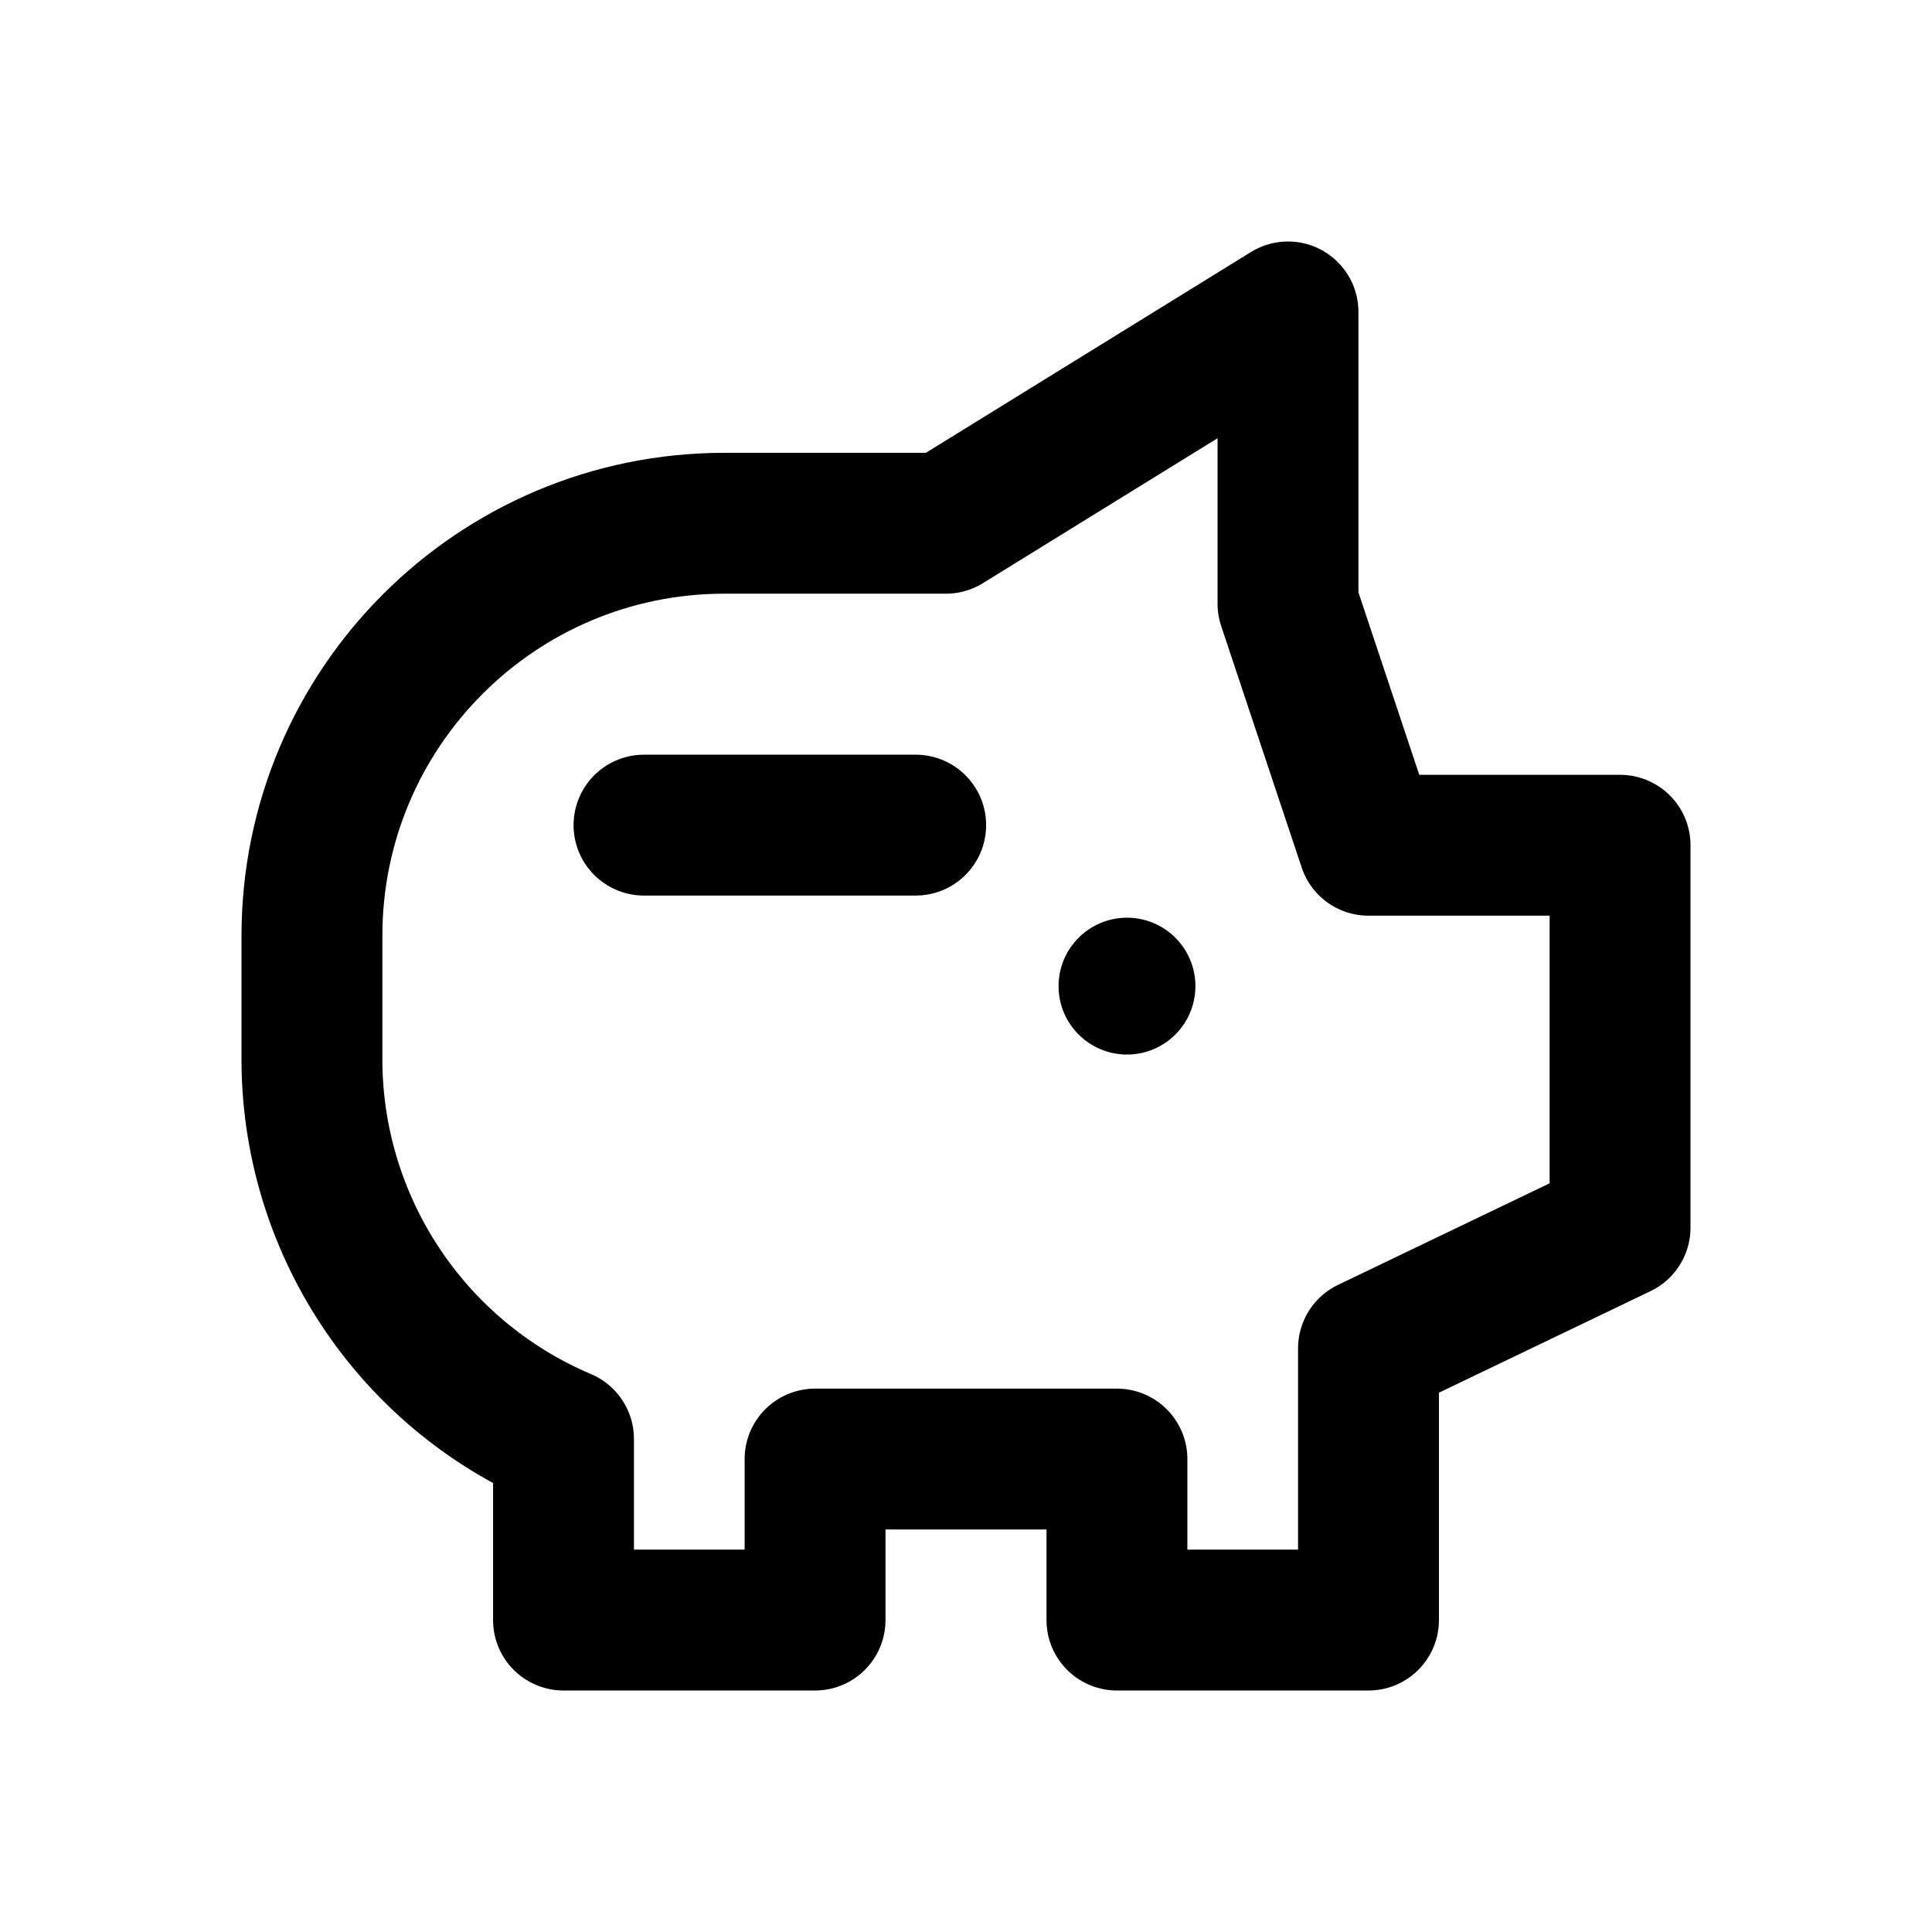
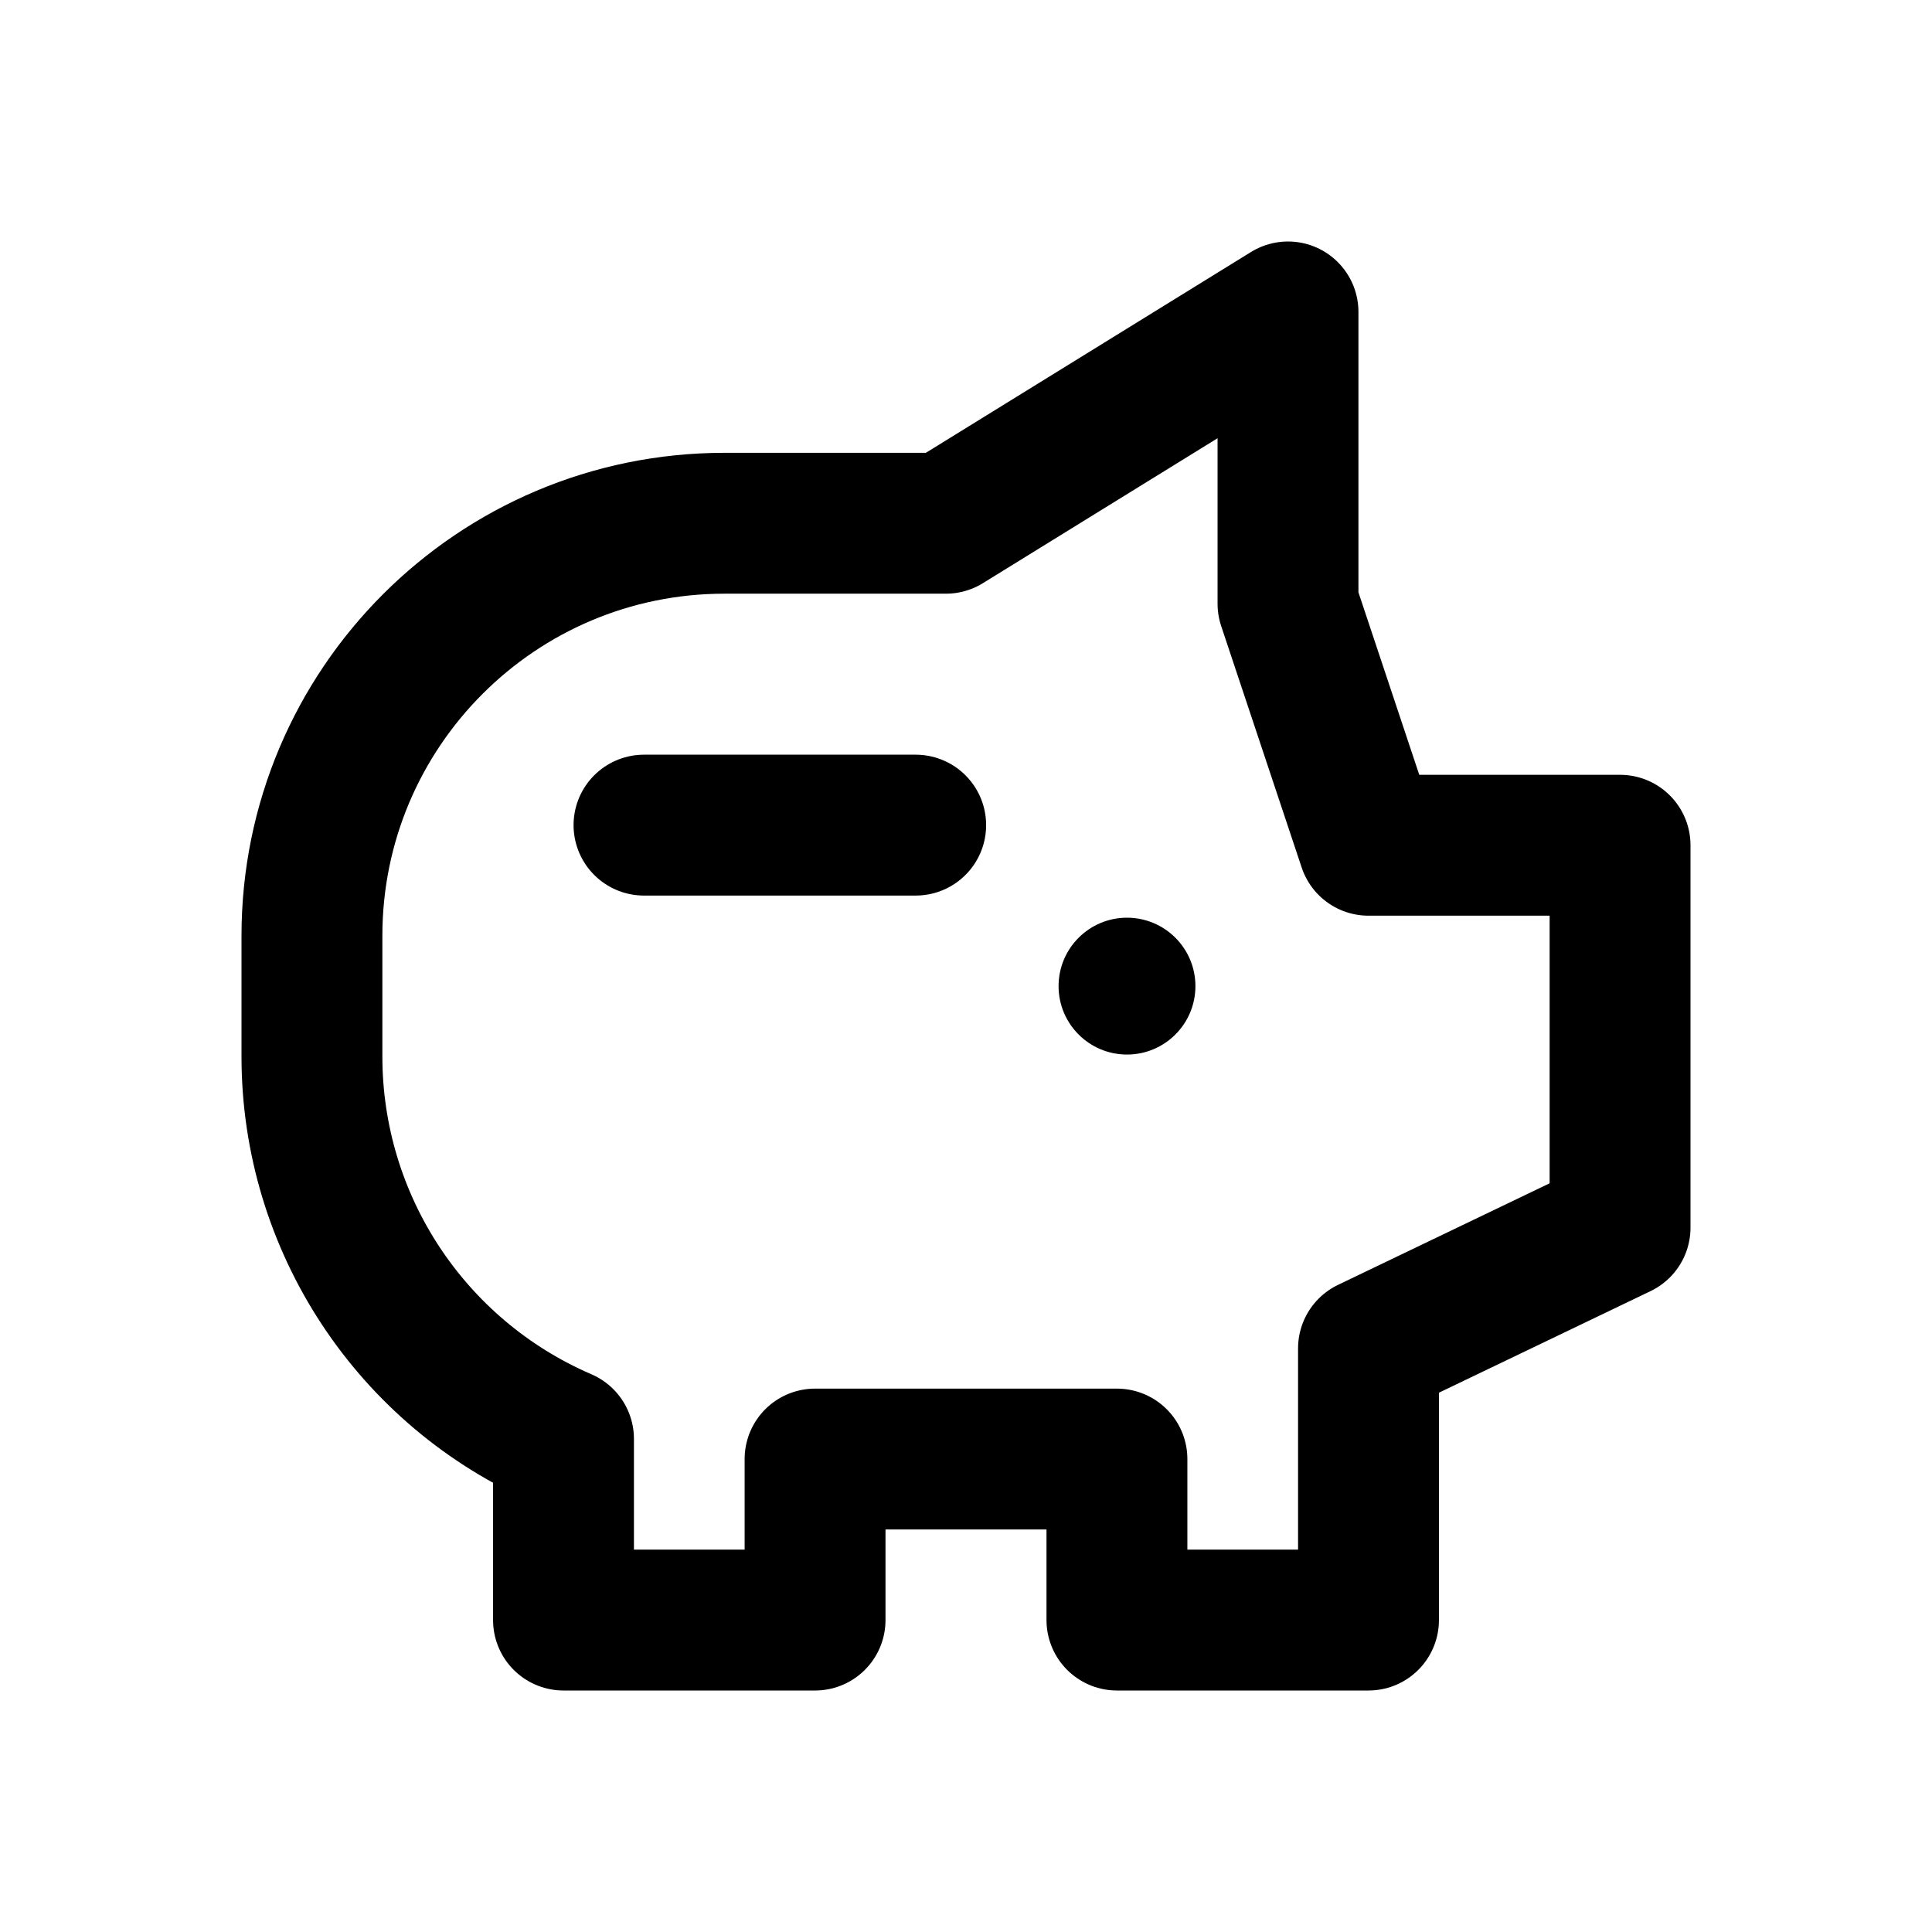
<svg xmlns="http://www.w3.org/2000/svg" width="24" height="24" viewBox="0 0 24 24" fill="none" stroke="currentColor" stroke-width="1.75" stroke-linecap="round" stroke-linejoin="round" aria-hidden="true" focusable="false">
-   <path d="M16 7.5V3.875L11.75 6.5H9A5.125 5.125 0 0 0 3.875 11.625V13.125A5.125 5.125 0 0 0 7 17.875V20.125H10.125V18.125H13.875V20.125H17V16.75L20.125 15.25V10.5H17L16 7.5ZM8 10.25H11.375" />
+   <path d="M16 7.5V3.875L11.75 6.5H9A5.125 5.125 0 0 0 3.875 11.625V13.125A5.173 5.173 0 0 0 7 17.875V20.125H10.125V18.125H13.875V20.125H17V16.75L20.125 15.25V10.5H17L16 7.5ZM8 10.25H11.375" />
  <circle cx="14" cy="12.25" r="0.85" fill="currentColor" stroke="none" />
</svg>
